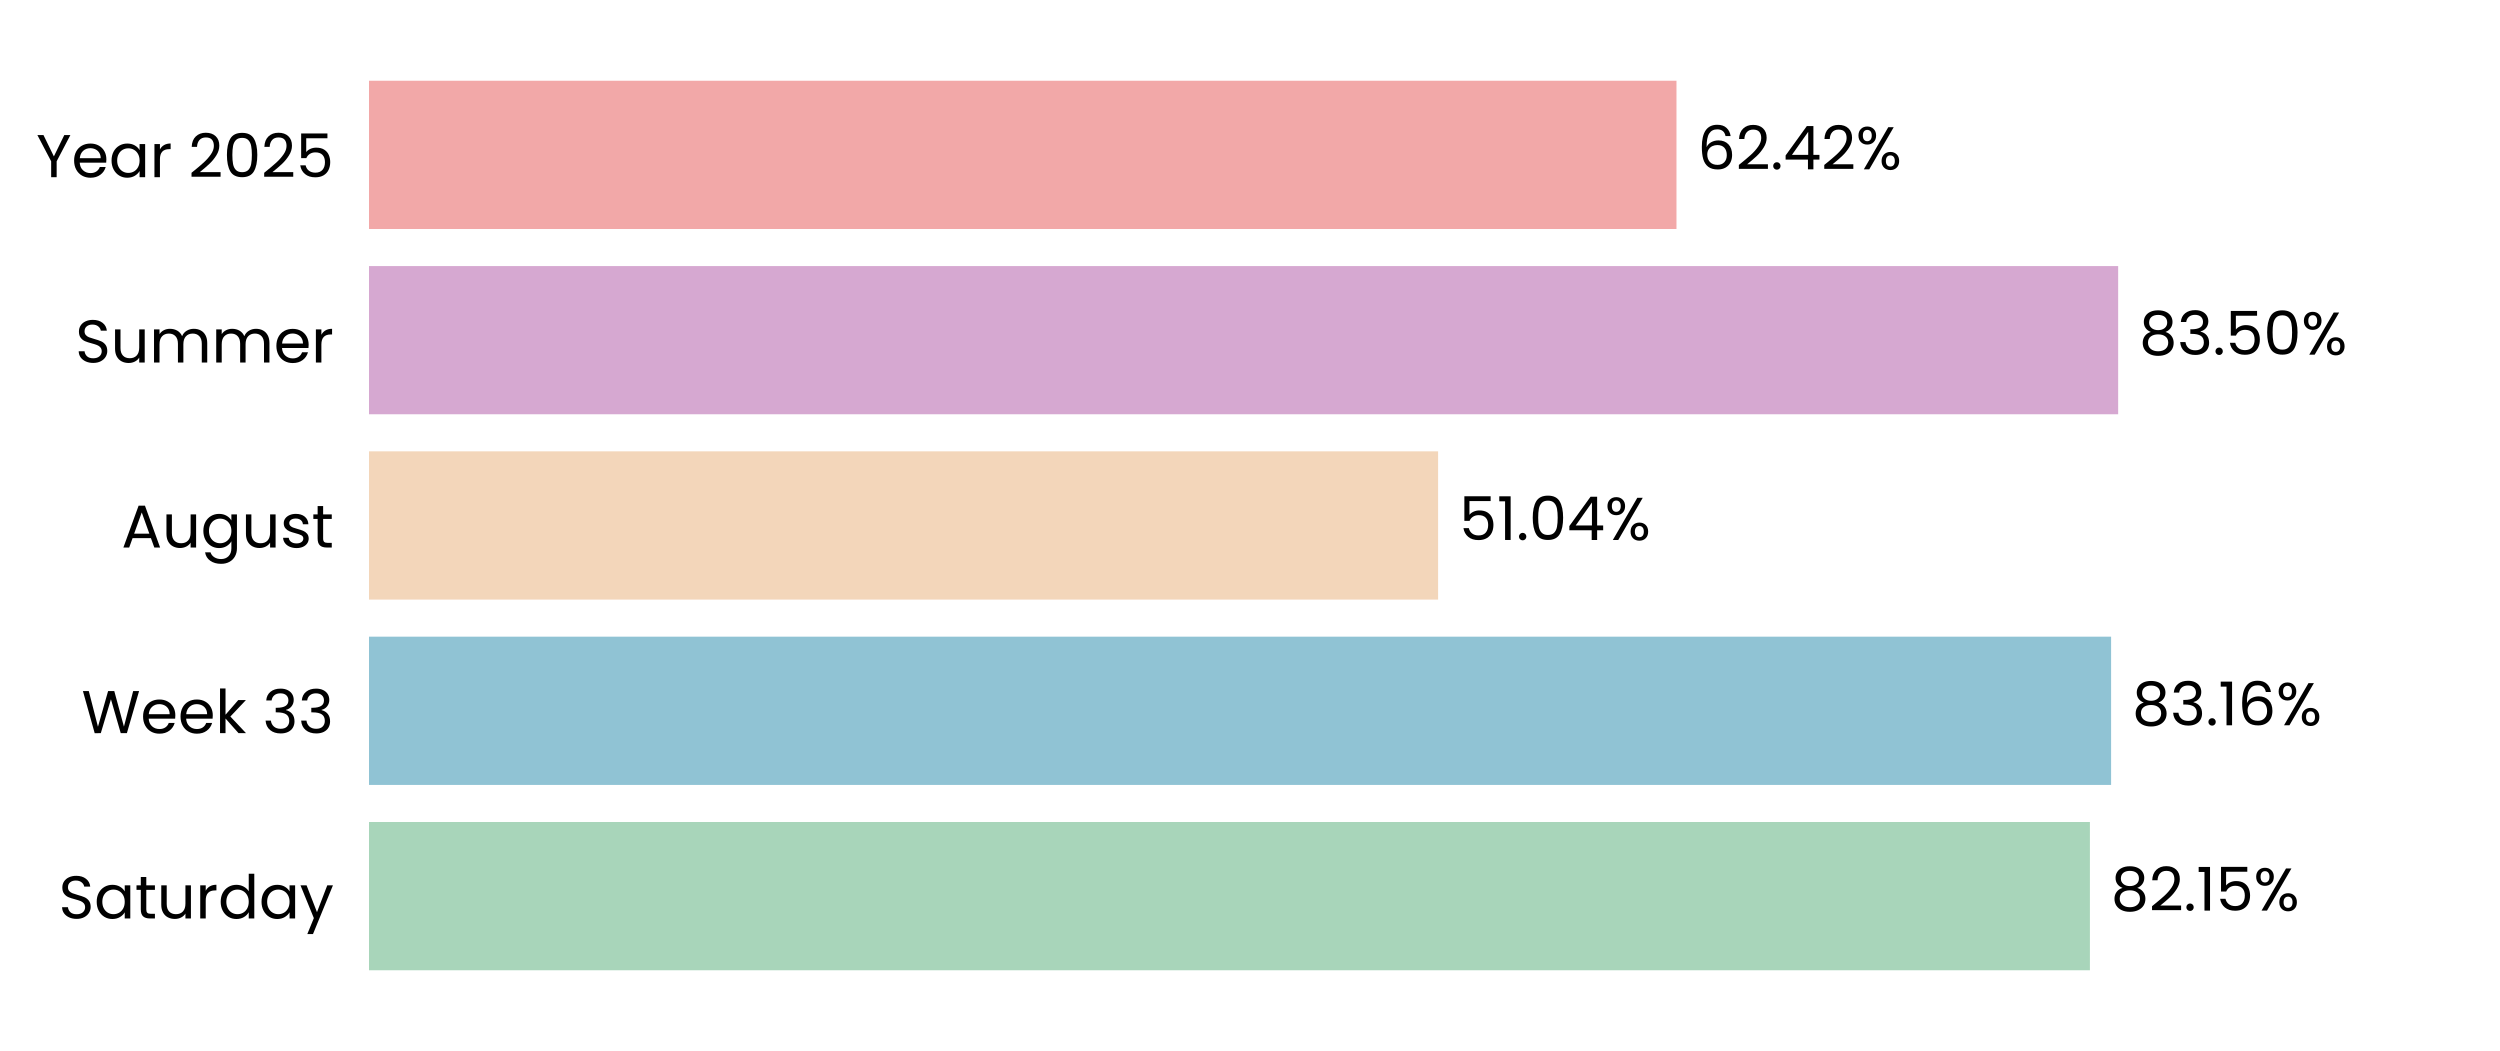
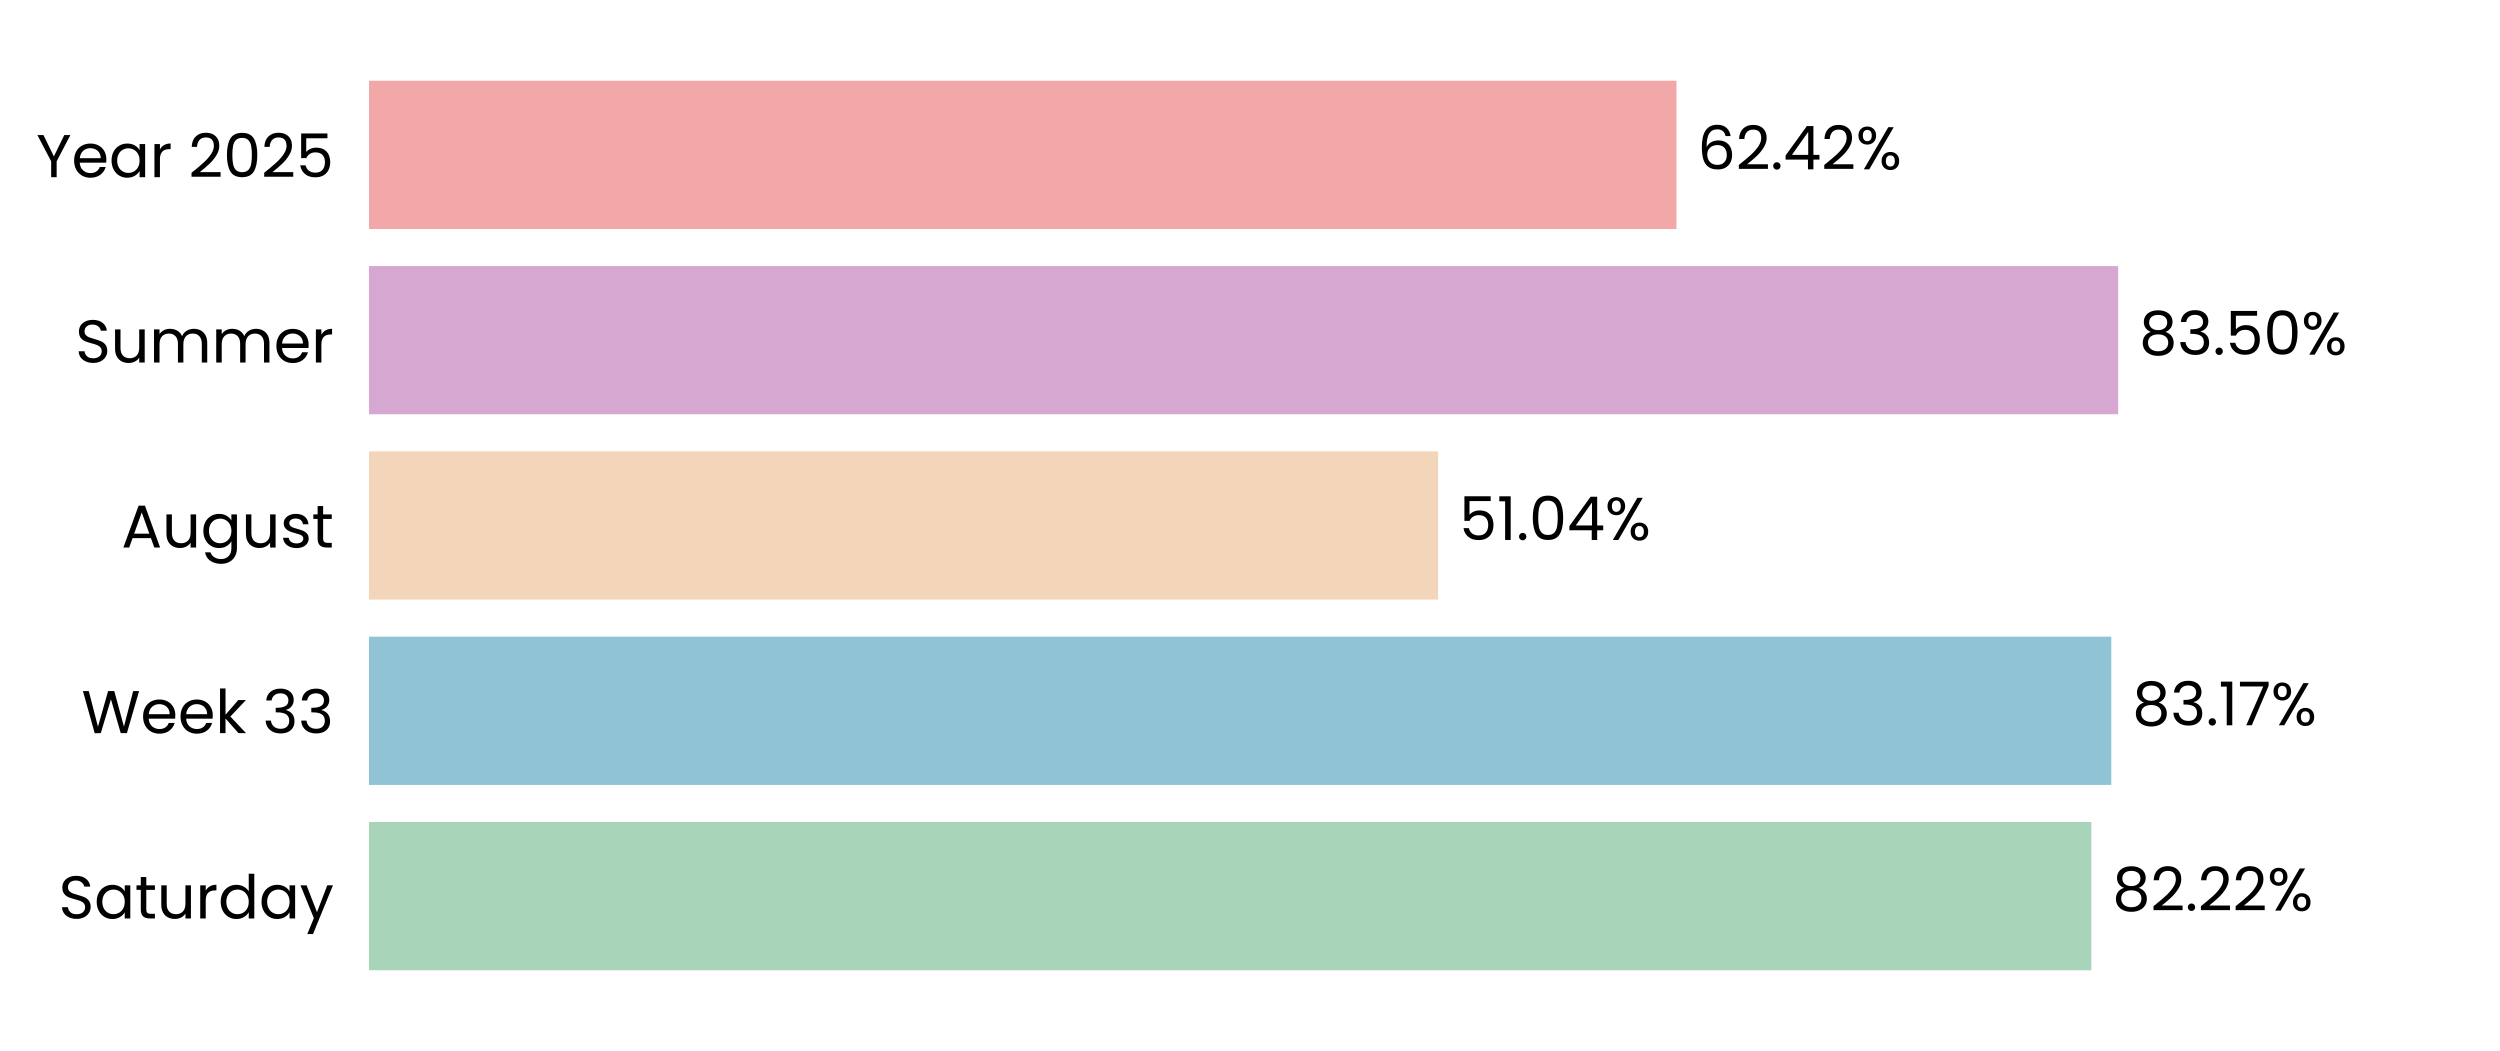
<svg xmlns="http://www.w3.org/2000/svg" xmlns:xlink="http://www.w3.org/1999/xlink" width="496.691pt" height="208.8pt" viewBox="0 0 496.691 208.8" version="1.1">
  <defs>
    <style type="text/css">*{stroke-linejoin: round; stroke-linecap: butt}</style>
  </defs>
  <g id="figure_1">
    <g id="patch_1">
      <path d="M 0 208.8  L 496.691 208.8  L 496.691 0  L 0 0  L 0 208.8  z " style="fill: none" />
    </g>
    <g id="axes_1">
      <g id="patch_2">
        <path d="M 73.311 201.6  L 489.491 201.6  L 489.491 7.2  L 73.311 7.2  L 73.311 201.6  z " style="fill: none" />
      </g>
      <g id="patch_3">
-         <path d="M 73.311 192.764  L 415.215 192.764  L 415.215 163.309  L 73.311 163.309  z " clip-path="url(#p94708c4279)" style="fill: #a8d5ba" />
+         <path d="M 73.311 192.764  L 415.504 192.764  L 415.504 163.309  L 73.311 163.309  z " clip-path="url(#p5d4a57944b)" style="fill: #a8d5ba" />
      </g>
      <g id="patch_4">
-         <path d="M 73.311 155.945  L 419.426 155.945  L 419.426 126.491  L 73.311 126.491  z " clip-path="url(#p94708c4279)" style="fill: #90c3d4" />
+         <path d="M 73.311 155.945  L 419.467 155.945  L 419.467 126.491  L 73.311 126.491  z " clip-path="url(#p5d4a57944b)" style="fill: #90c3d4" />
      </g>
      <g id="patch_5">
-         <path d="M 73.311 119.127  L 285.718 119.127  L 285.718 89.673  L 73.311 89.673  z " clip-path="url(#p94708c4279)" style="fill: #f3d6ba" />
+         <path d="M 73.311 119.127  L 285.727 119.127  L 285.727 89.673  L 73.311 89.673  z " clip-path="url(#p5d4a57944b)" style="fill: #f3d6ba" />
      </g>
      <g id="patch_6">
-         <path d="M 73.311 82.309  L 420.828 82.309  L 420.828 52.855  L 73.311 52.855  z " clip-path="url(#p94708c4279)" style="fill: #d6a8d1" />
+         <path d="M 73.311 82.309  L 420.832 82.309  L 420.832 52.855  L 73.311 52.855  z " clip-path="url(#p5d4a57944b)" style="fill: #d6a8d1" />
      </g>
      <g id="patch_7">
-         <path d="M 73.311 45.491  L 333.078 45.491  L 333.078 16.036  L 73.311 16.036  z " clip-path="url(#p94708c4279)" style="fill: #f2a8a8" />
+         <path d="M 73.311 45.491  L 333.079 45.491  L 333.079 16.036  L 73.311 16.036  z " clip-path="url(#p5d4a57944b)" style="fill: #f2a8a8" />
      </g>
      <g id="matplotlib.axis_1">
        <g id="ytick_1">
          <g id="text_1">
            <g transform="translate(11.65312 182.4764) scale(0.12 -0.12)">
              <defs>
                <path id="Poppins-Regular-53" d="M 1907 -45  Q 1466 -45 1117 112  Q 768 269 569 547  Q 371 826 365 1190  L 986 1190  Q 1018 877 1245 662  Q 1472 448 1907 448  Q 2323 448 2563 656  Q 2803 864 2803 1190  Q 2803 1446 2662 1606  Q 2522 1766 2310 1849  Q 2099 1933 1741 2029  Q 1299 2144 1033 2259  Q 768 2374 579 2620  Q 390 2867 390 3283  Q 390 3648 576 3929  Q 762 4211 1098 4364  Q 1434 4518 1869 4518  Q 2496 4518 2896 4204  Q 3296 3891 3347 3373  L 2707 3373  Q 2675 3629 2438 3824  Q 2202 4019 1811 4019  Q 1446 4019 1216 3830  Q 986 3642 986 3302  Q 986 3059 1123 2905  Q 1261 2752 1462 2672  Q 1664 2592 2029 2490  Q 2470 2368 2739 2249  Q 3008 2131 3200 1884  Q 3392 1638 3392 1216  Q 3392 890 3219 602  Q 3046 314 2707 134  Q 2368 -45 1907 -45  z " transform="scale(0.015625)" />
                <path id="Poppins-Regular-61" d="M 275 1766  Q 275 2304 492 2710  Q 710 3117 1091 3341  Q 1472 3565 1939 3565  Q 2400 3565 2739 3366  Q 3078 3168 3245 2867  L 3245 3507  L 3834 3507  L 3834 0  L 3245 0  L 3245 653  Q 3072 346 2729 144  Q 2387 -58 1933 -58  Q 1466 -58 1088 172  Q 710 403 492 819  Q 275 1235 275 1766  z M 3245 1760  Q 3245 2157 3085 2451  Q 2925 2746 2653 2902  Q 2381 3059 2054 3059  Q 1728 3059 1459 2905  Q 1190 2752 1030 2457  Q 870 2163 870 1766  Q 870 1363 1030 1065  Q 1190 768 1459 611  Q 1728 454 2054 454  Q 2381 454 2653 611  Q 2925 768 3085 1065  Q 3245 1363 3245 1760  z " transform="scale(0.015625)" />
                <path id="Poppins-Regular-74" d="M 1203 3027  L 1203 960  Q 1203 704 1312 598  Q 1421 493 1690 493  L 2118 493  L 2118 0  L 1594 0  Q 1107 0 864 224  Q 621 448 621 960  L 621 3027  L 166 3027  L 166 3507  L 621 3507  L 621 4390  L 1203 4390  L 1203 3507  L 2118 3507  L 2118 3027  L 1203 3027  z " transform="scale(0.015625)" />
                <path id="Poppins-Regular-75" d="M 3603 3507  L 3603 0  L 3021 0  L 3021 518  Q 2854 250 2556 99  Q 2259 -51 1901 -51  Q 1491 -51 1164 118  Q 838 288 649 627  Q 461 966 461 1453  L 461 3507  L 1037 3507  L 1037 1530  Q 1037 1011 1299 732  Q 1562 454 2016 454  Q 2483 454 2752 742  Q 3021 1030 3021 1581  L 3021 3507  L 3603 3507  z " transform="scale(0.015625)" />
                <path id="Poppins-Regular-72" d="M 1075 2938  Q 1229 3238 1513 3404  Q 1798 3571 2208 3571  L 2208 2970  L 2054 2970  Q 1075 2970 1075 1907  L 1075 0  L 493 0  L 493 3507  L 1075 3507  L 1075 2938  z " transform="scale(0.015625)" />
                <path id="Poppins-Regular-64" d="M 275 1766  Q 275 2304 492 2710  Q 710 3117 1091 3341  Q 1472 3565 1946 3565  Q 2355 3565 2707 3376  Q 3059 3187 3245 2880  L 3245 4736  L 3834 4736  L 3834 0  L 3245 0  L 3245 659  Q 3072 346 2733 144  Q 2394 -58 1939 -58  Q 1472 -58 1091 172  Q 710 403 492 819  Q 275 1235 275 1766  z M 3245 1760  Q 3245 2157 3085 2451  Q 2925 2746 2653 2902  Q 2381 3059 2054 3059  Q 1728 3059 1459 2905  Q 1190 2752 1030 2457  Q 870 2163 870 1766  Q 870 1363 1030 1065  Q 1190 768 1459 611  Q 1728 454 2054 454  Q 2381 454 2653 611  Q 2925 768 3085 1065  Q 3245 1363 3245 1760  z " transform="scale(0.015625)" />
                <path id="Poppins-Regular-79" d="M 3514 3507  L 1402 -1651  L 800 -1651  L 1491 38  L 77 3507  L 723 3507  L 1824 666  L 2912 3507  L 3514 3507  z " transform="scale(0.015625)" />
              </defs>
              <use xlink:href="#Poppins-Regular-53" />
              <use xlink:href="#Poppins-Regular-61" transform="translate(58.7 0)" />
              <use xlink:href="#Poppins-Regular-74" transform="translate(126.3 0)" />
              <use xlink:href="#Poppins-Regular-75" transform="translate(162.7 0)" />
              <use xlink:href="#Poppins-Regular-72" transform="translate(226.7 0)" />
              <use xlink:href="#Poppins-Regular-64" transform="translate(264 0)" />
              <use xlink:href="#Poppins-Regular-61" transform="translate(331.5999 0)" />
              <use xlink:href="#Poppins-Regular-79" transform="translate(399.1999 0)" />
            </g>
          </g>
        </g>
        <g id="ytick_2">
          <g id="text_2">
            <g transform="translate(16.19813 145.6582) scale(0.12 -0.12)">
              <defs>
                <path id="Poppins-Regular-57" d="M 6099 4461  L 4806 0  L 4154 0  L 3117 3590  L 2042 0  L 1395 -6  L 147 4461  L 768 4461  L 1741 678  L 2816 4461  L 3469 4461  L 4493 691  L 5472 4461  L 6099 4461  z " transform="scale(0.015625)" />
                <path id="Poppins-Regular-65" d="M 3693 1888  Q 3693 1722 3674 1536  L 870 1536  Q 902 1018 1225 726  Q 1549 435 2010 435  Q 2387 435 2640 611  Q 2893 787 2995 1082  L 3622 1082  Q 3482 576 3059 259  Q 2637 -58 2010 -58  Q 1510 -58 1116 166  Q 723 390 499 803  Q 275 1216 275 1760  Q 275 2304 492 2713  Q 710 3123 1104 3344  Q 1498 3565 2010 3565  Q 2509 3565 2893 3347  Q 3277 3130 3485 2749  Q 3693 2368 3693 1888  z M 3091 2010  Q 3091 2342 2944 2582  Q 2797 2822 2544 2947  Q 2291 3072 1984 3072  Q 1542 3072 1232 2790  Q 922 2509 877 2010  L 3091 2010  z " transform="scale(0.015625)" />
                <path id="Poppins-Regular-6b" d="M 2451 0  L 1075 1549  L 1075 0  L 493 0  L 493 4736  L 1075 4736  L 1075 1952  L 2426 3507  L 3238 3507  L 1587 1760  L 3245 0  L 2451 0  z " transform="scale(0.015625)" />
                <path id="Poppins-Regular-20" transform="scale(0.015625)" />
                <path id="Poppins-Regular-33" d="M 384 3462  Q 429 4051 838 4384  Q 1248 4717 1901 4717  Q 2336 4717 2653 4560  Q 2970 4403 3133 4134  Q 3296 3866 3296 3526  Q 3296 3130 3069 2842  Q 2842 2554 2477 2470  L 2477 2438  Q 2893 2336 3136 2035  Q 3379 1734 3379 1248  Q 3379 883 3212 592  Q 3046 301 2713 134  Q 2381 -32 1914 -32  Q 1235 -32 800 323  Q 365 678 314 1331  L 877 1331  Q 922 947 1190 704  Q 1459 461 1907 461  Q 2355 461 2588 694  Q 2822 928 2822 1299  Q 2822 1779 2502 1990  Q 2182 2202 1536 2202  L 1389 2202  L 1389 2688  L 1542 2688  Q 2131 2694 2432 2883  Q 2733 3072 2733 3469  Q 2733 3808 2512 4013  Q 2291 4218 1882 4218  Q 1485 4218 1241 4013  Q 998 3808 954 3462  L 384 3462  z " transform="scale(0.015625)" />
              </defs>
              <use xlink:href="#Poppins-Regular-57" />
              <use xlink:href="#Poppins-Regular-65" transform="translate(97.59999 0)" />
              <use xlink:href="#Poppins-Regular-65" transform="translate(159.6 0)" />
              <use xlink:href="#Poppins-Regular-6b" transform="translate(221.6 0)" />
              <use xlink:href="#Poppins-Regular-20" transform="translate(273.0999 0)" />
              <use xlink:href="#Poppins-Regular-33" transform="translate(299.7999 0)" />
              <use xlink:href="#Poppins-Regular-33" transform="translate(358.6999 0)" />
            </g>
          </g>
        </g>
        <g id="ytick_3">
          <g id="text_3">
            <g transform="translate(24.11812 108.78) scale(0.12 -0.12)">
              <defs>
                <path id="Poppins-Regular-41" d="M 3130 992  L 1184 992  L 826 0  L 211 0  L 1824 4435  L 2496 4435  L 4102 0  L 3488 0  L 3130 992  z M 2963 1466  L 2157 3718  L 1350 1466  L 2963 1466  z " transform="scale(0.015625)" />
                <path id="Poppins-Regular-67" d="M 1939 3565  Q 2394 3565 2736 3366  Q 3078 3168 3245 2867  L 3245 3507  L 3834 3507  L 3834 -77  Q 3834 -557 3629 -931  Q 3424 -1306 3043 -1517  Q 2662 -1728 2157 -1728  Q 1466 -1728 1005 -1401  Q 544 -1075 461 -512  L 1037 -512  Q 1133 -832 1433 -1027  Q 1734 -1222 2157 -1222  Q 2637 -1222 2941 -921  Q 3245 -621 3245 -77  L 3245 659  Q 3072 352 2733 147  Q 2394 -58 1939 -58  Q 1472 -58 1091 172  Q 710 403 492 819  Q 275 1235 275 1766  Q 275 2304 492 2710  Q 710 3117 1091 3341  Q 1472 3565 1939 3565  z M 3245 1760  Q 3245 2157 3085 2451  Q 2925 2746 2653 2902  Q 2381 3059 2054 3059  Q 1728 3059 1459 2905  Q 1190 2752 1030 2457  Q 870 2163 870 1766  Q 870 1363 1030 1065  Q 1190 768 1459 611  Q 1728 454 2054 454  Q 2381 454 2653 611  Q 2925 768 3085 1065  Q 3245 1363 3245 1760  z " transform="scale(0.015625)" />
                <path id="Poppins-Regular-73" d="M 1734 -58  Q 1331 -58 1011 80  Q 691 218 505 464  Q 320 710 301 1030  L 902 1030  Q 928 768 1149 601  Q 1370 435 1728 435  Q 2061 435 2253 582  Q 2445 730 2445 954  Q 2445 1184 2240 1296  Q 2035 1408 1606 1517  Q 1216 1619 969 1724  Q 723 1830 547 2038  Q 371 2246 371 2586  Q 371 2854 531 3078  Q 691 3302 985 3433  Q 1280 3565 1658 3565  Q 2240 3565 2598 3270  Q 2957 2976 2982 2464  L 2400 2464  Q 2381 2739 2179 2905  Q 1978 3072 1638 3072  Q 1325 3072 1139 2937  Q 954 2803 954 2586  Q 954 2413 1066 2301  Q 1178 2189 1347 2121  Q 1517 2054 1818 1971  Q 2195 1869 2432 1769  Q 2669 1670 2838 1472  Q 3008 1274 3014 954  Q 3014 666 2854 435  Q 2694 205 2403 73  Q 2112 -58 1734 -58  z " transform="scale(0.015625)" />
              </defs>
              <use xlink:href="#Poppins-Regular-41" />
              <use xlink:href="#Poppins-Regular-75" transform="translate(67.39999 0)" />
              <use xlink:href="#Poppins-Regular-67" transform="translate(131.4 0)" />
              <use xlink:href="#Poppins-Regular-75" transform="translate(199 0)" />
              <use xlink:href="#Poppins-Regular-73" transform="translate(263 0)" />
              <use xlink:href="#Poppins-Regular-74" transform="translate(315.2 0)" />
            </g>
          </g>
        </g>
        <g id="ytick_4">
          <g id="text_4">
            <g transform="translate(14.95125 72.02182) scale(0.12 -0.12)">
              <defs>
                <path id="Poppins-Regular-6d" d="M 4710 3571  Q 5120 3571 5440 3401  Q 5760 3232 5945 2893  Q 6131 2554 6131 2067  L 6131 0  L 5555 0  L 5555 1984  Q 5555 2509 5296 2787  Q 5037 3066 4595 3066  Q 4141 3066 3872 2774  Q 3603 2483 3603 1933  L 3603 0  L 3027 0  L 3027 1984  Q 3027 2509 2768 2787  Q 2509 3066 2067 3066  Q 1613 3066 1344 2774  Q 1075 2483 1075 1933  L 1075 0  L 493 0  L 493 3507  L 1075 3507  L 1075 3002  Q 1248 3277 1539 3424  Q 1830 3571 2182 3571  Q 2624 3571 2963 3372  Q 3302 3174 3469 2790  Q 3616 3162 3955 3366  Q 4294 3571 4710 3571  z " transform="scale(0.015625)" />
              </defs>
              <use xlink:href="#Poppins-Regular-53" />
              <use xlink:href="#Poppins-Regular-75" transform="translate(58.7 0)" />
              <use xlink:href="#Poppins-Regular-6d" transform="translate(122.7 0)" />
              <use xlink:href="#Poppins-Regular-6d" transform="translate(225.7 0)" />
              <use xlink:href="#Poppins-Regular-65" transform="translate(328.7 0)" />
              <use xlink:href="#Poppins-Regular-72" transform="translate(390.6999 0)" />
            </g>
          </g>
        </g>
        <g id="ytick_5">
          <g id="text_5">
            <g transform="translate(7.2 35.20364) scale(0.12 -0.12)">
              <defs>
                <path id="Poppins-Regular-59" d="M 3616 4461  L 2163 1683  L 2163 0  L 1581 0  L 1581 1683  L 122 4461  L 768 4461  L 1869 2202  L 2970 4461  L 3616 4461  z " transform="scale(0.015625)" />
                <path id="Poppins-Regular-32" d="M 326 467  Q 1139 1120 1600 1539  Q 2061 1958 2377 2416  Q 2694 2874 2694 3315  Q 2694 3731 2492 3971  Q 2291 4211 1843 4211  Q 1408 4211 1168 3939  Q 928 3667 909 3213  L 346 3213  Q 371 3930 780 4320  Q 1190 4710 1837 4710  Q 2496 4710 2883 4345  Q 3270 3981 3270 3341  Q 3270 2810 2953 2307  Q 2637 1805 2233 1424  Q 1830 1043 1203 538  L 3405 538  L 3405 51  L 326 51  L 326 467  z " transform="scale(0.015625)" />
                <path id="Poppins-Regular-30" d="M 397 2362  Q 397 3462 755 4080  Q 1114 4698 2010 4698  Q 2899 4698 3257 4080  Q 3616 3462 3616 2362  Q 3616 1242 3257 621  Q 2899 0 2010 0  Q 1114 0 755 621  Q 397 1242 397 2362  z M 3040 2362  Q 3040 2918 2966 3305  Q 2893 3693 2665 3929  Q 2438 4166 2010 4166  Q 1574 4166 1347 3929  Q 1120 3693 1046 3305  Q 973 2918 973 2362  Q 973 1786 1046 1395  Q 1120 1005 1347 768  Q 1574 531 2010 531  Q 2438 531 2665 768  Q 2893 1005 2966 1395  Q 3040 1786 3040 2362  z " transform="scale(0.015625)" />
                <path id="Poppins-Regular-35" d="M 3347 4122  L 1101 4122  L 1101 2662  Q 1248 2867 1536 2998  Q 1824 3130 2157 3130  Q 2688 3130 3021 2909  Q 3354 2688 3498 2339  Q 3642 1990 3642 1600  Q 3642 1139 3469 774  Q 3296 410 2941 198  Q 2586 -13 2061 -13  Q 1389 -13 973 332  Q 557 678 467 1254  L 1037 1254  Q 1120 890 1389 685  Q 1658 480 2067 480  Q 2573 480 2829 784  Q 3085 1088 3085 1587  Q 3085 2086 2829 2358  Q 2573 2630 2074 2630  Q 1734 2630 1481 2467  Q 1229 2304 1114 2022  L 563 2022  L 563 4634  L 3347 4634  L 3347 4122  z " transform="scale(0.015625)" />
              </defs>
              <use xlink:href="#Poppins-Regular-59" />
              <use xlink:href="#Poppins-Regular-65" transform="translate(58.39999 0)" />
              <use xlink:href="#Poppins-Regular-61" transform="translate(120.4 0)" />
              <use xlink:href="#Poppins-Regular-72" transform="translate(188 0)" />
              <use xlink:href="#Poppins-Regular-20" transform="translate(225.3 0)" />
              <use xlink:href="#Poppins-Regular-32" transform="translate(252 0)" />
              <use xlink:href="#Poppins-Regular-30" transform="translate(309.4999 0)" />
              <use xlink:href="#Poppins-Regular-32" transform="translate(372.2999 0)" />
              <use xlink:href="#Poppins-Regular-35" transform="translate(429.7999 0)" />
            </g>
          </g>
        </g>
      </g>
      <g id="text_6">
-         <g transform="translate(419.3765 180.9164) scale(0.12 -0.12)">
+         <g transform="translate(419.6655 180.9164) scale(0.12 -0.12)">
          <defs>
            <path id="Poppins-Regular-38" d="M 1242 2406  Q 883 2547 691 2816  Q 499 3085 499 3469  Q 499 3814 672 4092  Q 845 4371 1187 4534  Q 1530 4698 2016 4698  Q 2502 4698 2844 4534  Q 3187 4371 3363 4092  Q 3539 3814 3539 3469  Q 3539 3098 3340 2819  Q 3142 2541 2797 2406  Q 3194 2285 3427 1981  Q 3661 1677 3661 1248  Q 3661 832 3456 521  Q 3251 211 2876 41  Q 2502 -128 2016 -128  Q 1530 -128 1162 41  Q 794 211 589 521  Q 384 832 384 1248  Q 384 1677 614 1984  Q 845 2291 1242 2406  z M 2976 3398  Q 2976 3789 2720 4000  Q 2464 4211 2016 4211  Q 1574 4211 1318 4000  Q 1062 3789 1062 3392  Q 1062 3034 1328 2816  Q 1594 2598 2016 2598  Q 2445 2598 2710 2819  Q 2976 3040 2976 3398  z M 2016 2150  Q 1542 2150 1241 1929  Q 941 1709 941 1267  Q 941 858 1232 608  Q 1523 358 2016 358  Q 2509 358 2797 608  Q 3085 858 3085 1267  Q 3085 1696 2790 1923  Q 2496 2150 2016 2150  z " transform="scale(0.015625)" />
            <path id="Poppins-Regular-2e" d="M 678 -38  Q 512 -38 397 77  Q 282 192 282 358  Q 282 525 397 640  Q 512 755 678 755  Q 838 755 950 640  Q 1062 525 1062 358  Q 1062 192 950 77  Q 838 -38 678 -38  z " transform="scale(0.015625)" />
-             <path id="Poppins-Regular-31" d="M 243 4096  L 243 4627  L 1446 4627  L 1446 0  L 858 0  L 858 4096  L 243 4096  z " transform="scale(0.015625)" />
            <path id="Poppins-Regular-25" d="M 269 3584  Q 269 4019 531 4278  Q 794 4538 1203 4538  Q 1613 4538 1875 4278  Q 2138 4019 2138 3584  Q 2138 3142 1875 2883  Q 1613 2624 1203 2624  Q 794 2624 531 2883  Q 269 3142 269 3584  z M 4006 4467  L 1414 0  L 838 0  L 3430 4467  L 4006 4467  z M 1203 4179  Q 986 4179 861 4028  Q 736 3878 736 3584  Q 736 3290 861 3136  Q 986 2982 1203 2982  Q 1421 2982 1549 3139  Q 1677 3296 1677 3584  Q 1677 3878 1549 4028  Q 1421 4179 1203 4179  z M 2720 883  Q 2720 1325 2982 1584  Q 3245 1843 3654 1843  Q 4064 1843 4323 1584  Q 4582 1325 4582 883  Q 4582 448 4323 185  Q 4064 -77 3654 -77  Q 3245 -77 2982 182  Q 2720 442 2720 883  z M 3648 1478  Q 3430 1478 3302 1328  Q 3174 1178 3174 883  Q 3174 595 3302 444  Q 3430 294 3648 294  Q 3866 294 3994 444  Q 4122 595 4122 883  Q 4122 1178 3994 1328  Q 3866 1478 3648 1478  z " transform="scale(0.015625)" />
          </defs>
          <use xlink:href="#Poppins-Regular-38" />
          <use xlink:href="#Poppins-Regular-32" transform="translate(63.09999 0)" />
          <use xlink:href="#Poppins-Regular-2e" transform="translate(120.6 0)" />
-           <use xlink:href="#Poppins-Regular-31" transform="translate(141.6 0)" />
-           <use xlink:href="#Poppins-Regular-35" transform="translate(173.5999 0)" />
-           <use xlink:href="#Poppins-Regular-25" transform="translate(236.3999 0)" />
+           <use xlink:href="#Poppins-Regular-32" transform="translate(141.6 0)" />
+           <use xlink:href="#Poppins-Regular-32" transform="translate(199.0999 0)" />
+           <use xlink:href="#Poppins-Regular-25" transform="translate(256.5999 0)" />
        </g>
      </g>
      <g id="text_7">
-         <g transform="translate(423.5878 144.0982) scale(0.12 -0.12)">
+         <g transform="translate(423.6291 144.0982) scale(0.12 -0.12)">
          <defs>
-             <path id="Poppins-Regular-36" d="M 2976 3526  Q 2835 4237 2099 4237  Q 1530 4237 1248 3798  Q 966 3360 973 2355  Q 1120 2688 1462 2877  Q 1805 3066 2227 3066  Q 2886 3066 3280 2656  Q 3674 2246 3674 1523  Q 3674 1088 3504 742  Q 3334 397 2992 192  Q 2650 -13 2163 -13  Q 1504 -13 1133 281  Q 762 576 614 1094  Q 467 1613 467 2374  Q 467 4723 2106 4723  Q 2733 4723 3091 4384  Q 3450 4045 3514 3526  L 2976 3526  z M 2106 2573  Q 1830 2573 1587 2461  Q 1344 2349 1193 2121  Q 1043 1894 1043 1568  Q 1043 1082 1324 778  Q 1606 474 2131 474  Q 2579 474 2844 752  Q 3110 1030 3110 1504  Q 3110 2003 2854 2288  Q 2598 2573 2106 2573  z " transform="scale(0.015625)" />
+             <path id="Poppins-Regular-31" d="M 243 4096  L 243 4627  L 1446 4627  L 1446 0  L 858 0  L 858 4096  L 243 4096  z " transform="scale(0.015625)" />
+             <path id="Poppins-Regular-37" d="M 3245 4173  L 1466 0  L 877 0  L 2682 4115  L 211 4115  L 211 4614  L 3245 4614  L 3245 4173  z " transform="scale(0.015625)" />
          </defs>
          <use xlink:href="#Poppins-Regular-38" />
          <use xlink:href="#Poppins-Regular-33" transform="translate(63.09999 0)" />
          <use xlink:href="#Poppins-Regular-2e" transform="translate(122 0)" />
          <use xlink:href="#Poppins-Regular-31" transform="translate(143 0)" />
-           <use xlink:href="#Poppins-Regular-36" transform="translate(175 0)" />
-           <use xlink:href="#Poppins-Regular-25" transform="translate(238.4999 0)" />
+           <use xlink:href="#Poppins-Regular-37" transform="translate(175 0)" />
+           <use xlink:href="#Poppins-Regular-25" transform="translate(229.5999 0)" />
        </g>
      </g>
      <g id="text_8">
-         <g transform="translate(289.8796 107.28) scale(0.12 -0.12)">
+         <g transform="translate(289.8889 107.28) scale(0.12 -0.12)">
          <defs>
            <path id="Poppins-Regular-34" d="M 256 1030  L 256 1472  L 2502 4582  L 3200 4582  L 3200 1536  L 3840 1536  L 3840 1030  L 3200 1030  L 3200 0  L 2624 0  L 2624 1030  L 256 1030  z M 2650 3974  L 928 1536  L 2650 1536  L 2650 3974  z " transform="scale(0.015625)" />
          </defs>
          <use xlink:href="#Poppins-Regular-35" />
          <use xlink:href="#Poppins-Regular-31" transform="translate(62.79999 0)" />
          <use xlink:href="#Poppins-Regular-2e" transform="translate(94.79997 0)" />
          <use xlink:href="#Poppins-Regular-30" transform="translate(115.8 0)" />
          <use xlink:href="#Poppins-Regular-34" transform="translate(178.5999 0)" />
          <use xlink:href="#Poppins-Regular-25" transform="translate(241.4999 0)" />
        </g>
      </g>
      <g id="text_9">
-         <g transform="translate(424.9903 70.46182) scale(0.12 -0.12)">
+         <g transform="translate(424.9934 70.46182) scale(0.12 -0.12)">
          <use xlink:href="#Poppins-Regular-38" />
          <use xlink:href="#Poppins-Regular-33" transform="translate(63.09999 0)" />
          <use xlink:href="#Poppins-Regular-2e" transform="translate(122 0)" />
          <use xlink:href="#Poppins-Regular-35" transform="translate(143 0)" />
          <use xlink:href="#Poppins-Regular-30" transform="translate(205.8 0)" />
          <use xlink:href="#Poppins-Regular-25" transform="translate(268.5999 0)" />
        </g>
      </g>
      <g id="text_10">
-         <g transform="translate(337.2395 33.64364) scale(0.12 -0.12)">
+         <g transform="translate(337.2403 33.64364) scale(0.12 -0.12)">
+           <defs>
+             <path id="Poppins-Regular-36" d="M 2976 3526  Q 2835 4237 2099 4237  Q 1530 4237 1248 3798  Q 966 3360 973 2355  Q 1120 2688 1462 2877  Q 1805 3066 2227 3066  Q 2886 3066 3280 2656  Q 3674 2246 3674 1523  Q 3674 1088 3504 742  Q 3334 397 2992 192  Q 2650 -13 2163 -13  Q 1504 -13 1133 281  Q 762 576 614 1094  Q 467 1613 467 2374  Q 467 4723 2106 4723  Q 2733 4723 3091 4384  Q 3450 4045 3514 3526  L 2976 3526  z M 2106 2573  Q 1830 2573 1587 2461  Q 1344 2349 1193 2121  Q 1043 1894 1043 1568  Q 1043 1082 1324 778  Q 1606 474 2131 474  Q 2579 474 2844 752  Q 3110 1030 3110 1504  Q 3110 2003 2854 2288  Q 2598 2573 2106 2573  z " transform="scale(0.015625)" />
+           </defs>
          <use xlink:href="#Poppins-Regular-36" />
          <use xlink:href="#Poppins-Regular-32" transform="translate(63.49999 0)" />
          <use xlink:href="#Poppins-Regular-2e" transform="translate(121 0)" />
          <use xlink:href="#Poppins-Regular-34" transform="translate(142 0)" />
          <use xlink:href="#Poppins-Regular-32" transform="translate(204.8999 0)" />
          <use xlink:href="#Poppins-Regular-25" transform="translate(262.3999 0)" />
        </g>
      </g>
    </g>
  </g>
  <defs>
-     <clipPath id="p94708c4279">
+     <clipPath id="p5d4a57944b">
      <rect x="73.311" y="7.2" width="416.18" height="194.4" />
    </clipPath>
  </defs>
</svg>
